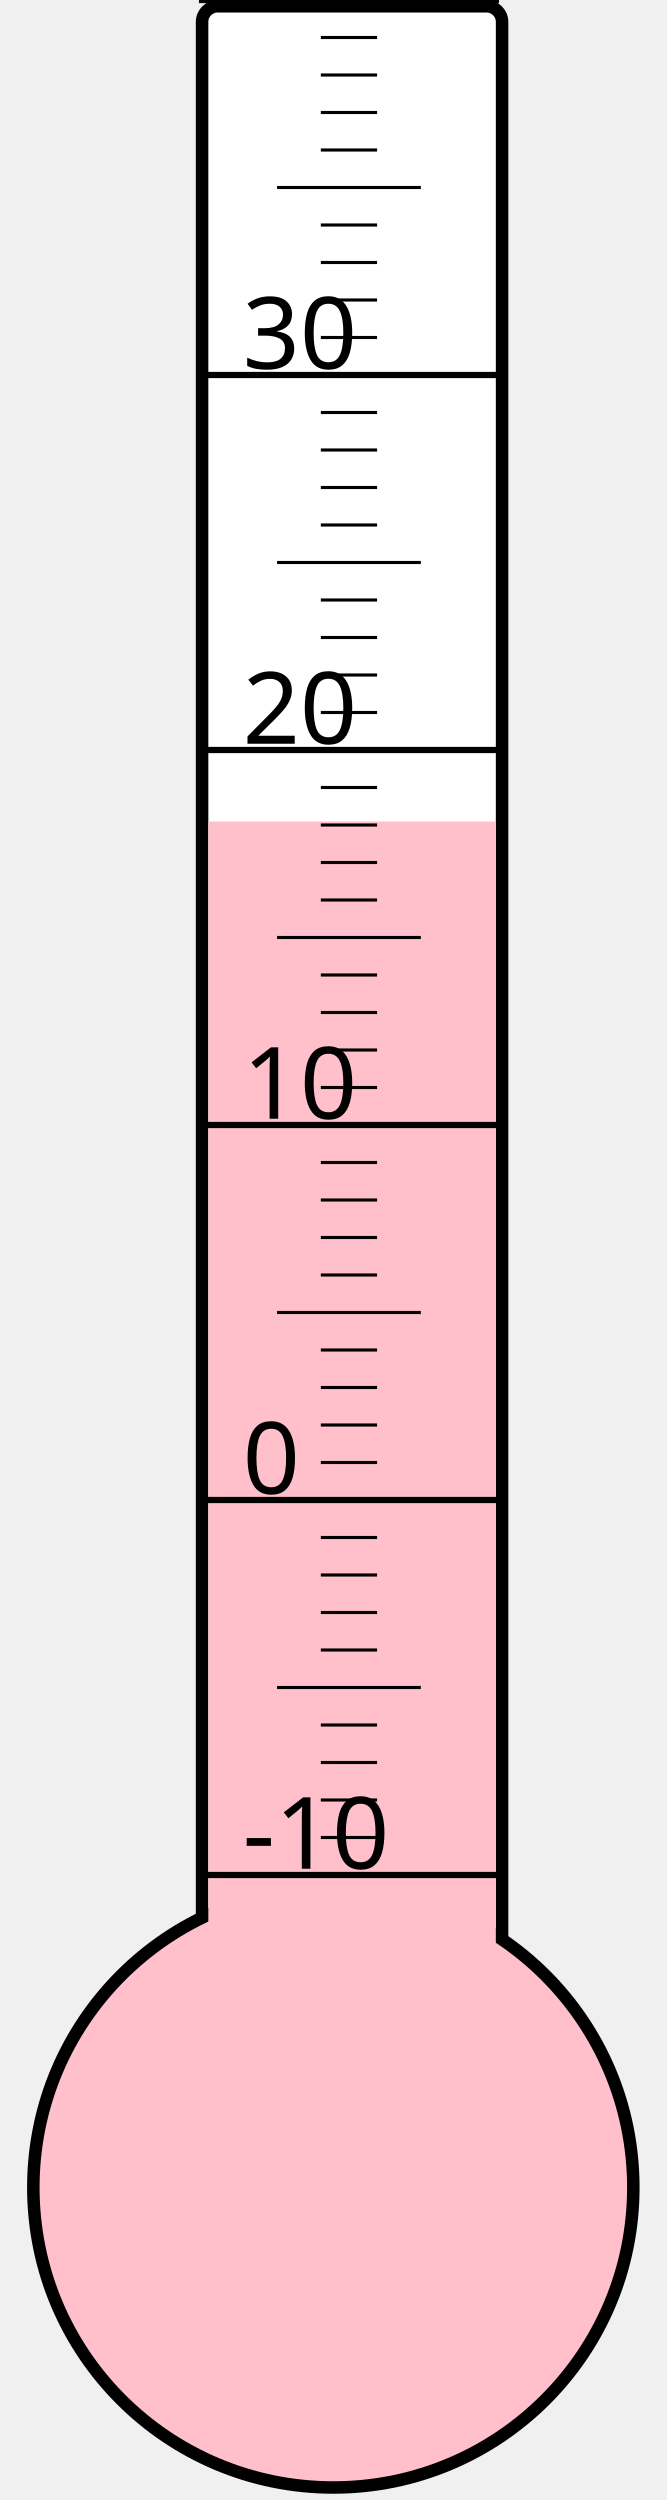
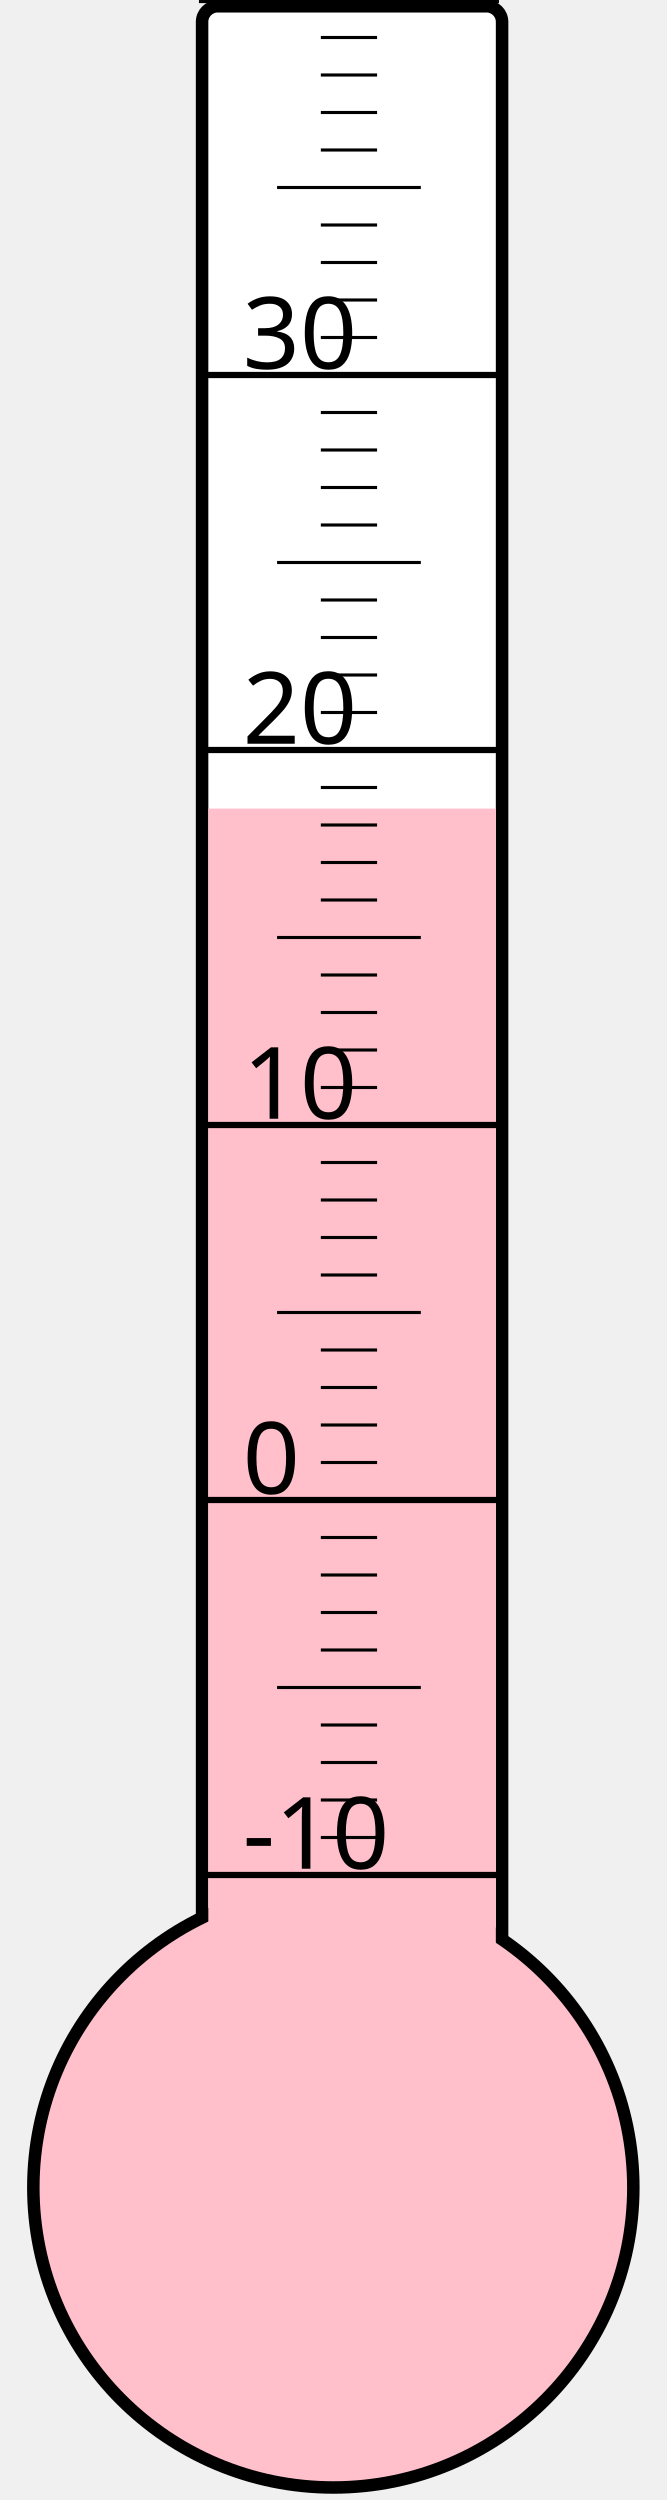
<svg xmlns="http://www.w3.org/2000/svg" width="40px" height="150px" viewBox="0 0 200 800">
  <rect width="200" height="800" x="0" y="0" style="fill: #ffffeb; fill-opacity: 0;" />
  <rect width="96" height="680" x="58" y="2" rx="5" ry="5" style="fill: white; fill-opacity: 1; stroke: black; stroke-width: 4;" />
  <circle cx="100" cy="700" r="96" style="fill: pink; stroke: black; stroke-width: 4;" />
-   <rect width="92" height="437.125" x="60" y="262.875" style="fill: pink; fill-opacity: 1; stroke-width: 0;" />
+   <rect width="92" height="441.25" x="60" y="258.75" style="fill: pink; fill-opacity: 1; stroke-width: 0;" />
  <text x="71" y="598" style="font-family: sans-serif; font-size: 24pt;">-10</text>
  <text x="71" y="478" style="font-family: sans-serif; font-size: 24pt;">0</text>
  <text x="71" y="358" style="font-family: sans-serif; font-size: 24pt;">10</text>
  <text x="71" y="238" style="font-family: sans-serif; font-size: 24pt;">20</text>
  <text x="71" y="118" style="font-family: sans-serif; font-size: 24pt;">30</text>
  <g style="stroke: black;">
    <line x1="57" y1="600" x2="153" y2="600" style="stroke-width: 2;" />
    <line x1="96" y1="588" x2="114" y2="588" style="stroke-width: 1;" />
    <line x1="96" y1="576" x2="114" y2="576" style="stroke-width: 1;" />
    <line x1="96" y1="564" x2="114" y2="564" style="stroke-width: 1;" />
    <line x1="96" y1="552" x2="114" y2="552" style="stroke-width: 1;" />
    <line x1="82" y1="540" x2="128" y2="540" style="stroke-width: 1;" />
    <line x1="96" y1="528" x2="114" y2="528" style="stroke-width: 1;" />
    <line x1="96" y1="516" x2="114" y2="516" style="stroke-width: 1;" />
    <line x1="96" y1="504" x2="114" y2="504" style="stroke-width: 1;" />
    <line x1="96" y1="492" x2="114" y2="492" style="stroke-width: 1;" />
    <line x1="57" y1="480" x2="153" y2="480" style="stroke-width: 2;" />
    <line x1="96" y1="468" x2="114" y2="468" style="stroke-width: 1;" />
    <line x1="96" y1="456" x2="114" y2="456" style="stroke-width: 1;" />
    <line x1="96" y1="444" x2="114" y2="444" style="stroke-width: 1;" />
    <line x1="96" y1="432" x2="114" y2="432" style="stroke-width: 1;" />
    <line x1="82" y1="420" x2="128" y2="420" style="stroke-width: 1;" />
    <line x1="96" y1="408" x2="114" y2="408" style="stroke-width: 1;" />
    <line x1="96" y1="396" x2="114" y2="396" style="stroke-width: 1;" />
    <line x1="96" y1="384" x2="114" y2="384" style="stroke-width: 1;" />
    <line x1="96" y1="372" x2="114" y2="372" style="stroke-width: 1;" />
    <line x1="57" y1="360" x2="153" y2="360" style="stroke-width: 2;" />
    <line x1="96" y1="348" x2="114" y2="348" style="stroke-width: 1;" />
    <line x1="96" y1="336" x2="114" y2="336" style="stroke-width: 1;" />
    <line x1="96" y1="324" x2="114" y2="324" style="stroke-width: 1;" />
    <line x1="96" y1="312" x2="114" y2="312" style="stroke-width: 1;" />
    <line x1="82" y1="300" x2="128" y2="300" style="stroke-width: 1;" />
    <line x1="96" y1="288" x2="114" y2="288" style="stroke-width: 1;" />
    <line x1="96" y1="276" x2="114" y2="276" style="stroke-width: 1;" />
    <line x1="96" y1="264" x2="114" y2="264" style="stroke-width: 1;" />
    <line x1="96" y1="252" x2="114" y2="252" style="stroke-width: 1;" />
    <line x1="57" y1="240" x2="153" y2="240" style="stroke-width: 2;" />
    <line x1="96" y1="228" x2="114" y2="228" style="stroke-width: 1;" />
    <line x1="96" y1="216" x2="114" y2="216" style="stroke-width: 1;" />
    <line x1="96" y1="204" x2="114" y2="204" style="stroke-width: 1;" />
    <line x1="96" y1="192" x2="114" y2="192" style="stroke-width: 1;" />
    <line x1="82" y1="180" x2="128" y2="180" style="stroke-width: 1;" />
    <line x1="96" y1="168" x2="114" y2="168" style="stroke-width: 1;" />
    <line x1="96" y1="156" x2="114" y2="156" style="stroke-width: 1;" />
    <line x1="96" y1="144" x2="114" y2="144" style="stroke-width: 1;" />
    <line x1="96" y1="132" x2="114" y2="132" style="stroke-width: 1;" />
    <line x1="57" y1="120" x2="153" y2="120" style="stroke-width: 2;" />
    <line x1="96" y1="108" x2="114" y2="108" style="stroke-width: 1;" />
    <line x1="96" y1="96" x2="114" y2="96" style="stroke-width: 1;" />
    <line x1="96" y1="84" x2="114" y2="84" style="stroke-width: 1;" />
    <line x1="96" y1="72" x2="114" y2="72" style="stroke-width: 1;" />
    <line x1="82" y1="60" x2="128" y2="60" style="stroke-width: 1;" />
    <line x1="96" y1="48" x2="114" y2="48" style="stroke-width: 1;" />
    <line x1="96" y1="36" x2="114" y2="36" style="stroke-width: 1;" />
    <line x1="96" y1="24" x2="114" y2="24" style="stroke-width: 1;" />
    <line x1="96" y1="12" x2="114" y2="12" style="stroke-width: 1;" />
    <line x1="57" y1="0" x2="153" y2="0" style="stroke-width: 2;" />
  </g>
</svg>
